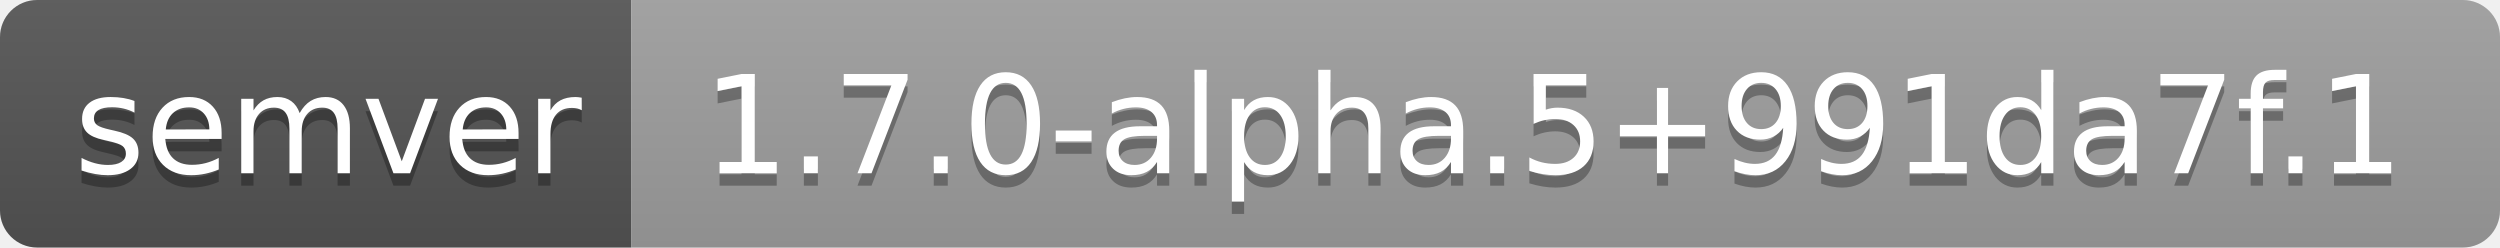
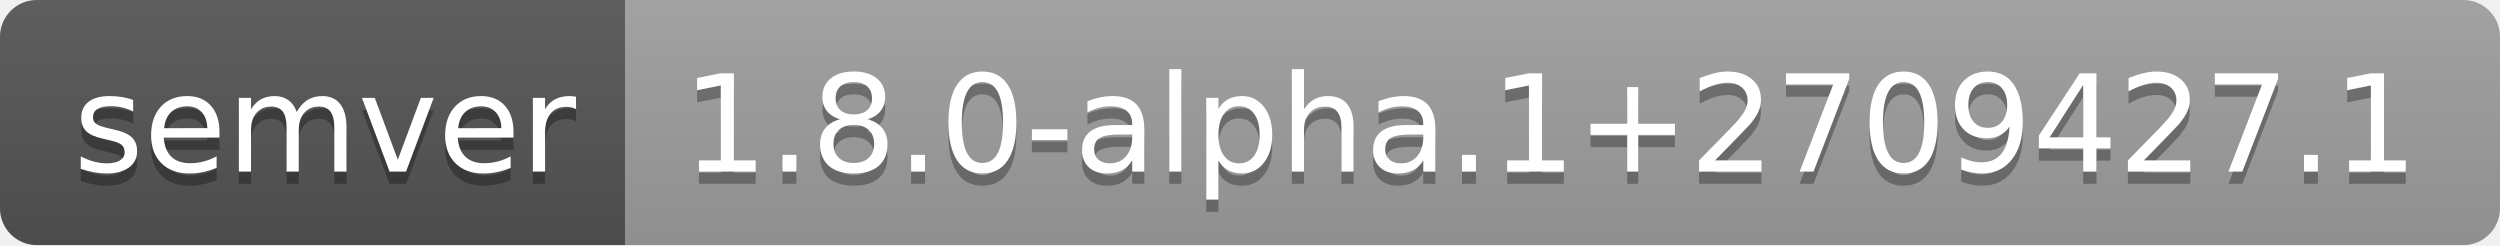
- <svg xmlns="http://www.w3.org/2000/svg" width="202" height="20" role="img" aria-label="semver: 1.7.0-alpha.5+991da7f.1">
+ <svg xmlns="http://www.w3.org/2000/svg" width="204" height="20" role="img" aria-label="semver: 1.8.0-alpha.1+2709427.1">
  <linearGradient id="s" x2="0" y2="100%">
    <stop offset="0" stop-color="#bbb" stop-opacity=".1" />
    <stop offset="1" stop-opacity=".1" />
  </linearGradient>
  <clipPath id="r">
-     <rect width="202" height="20" rx="3" fill="#fff" />
+     <rect width="204" height="20" rx="3" fill="#fff" />
  </clipPath>
  <g clip-path="url(#r)">
    <rect width="51" height="20" fill="#555" />
-     <rect x="51" width="151" height="20" fill="#9f9f9f" />
-     <rect width="202" height="20" fill="url(#s)" />
+     <rect x="51" width="153" height="20" fill="#9f9f9f" />
+     <rect width="204" height="20" fill="url(#s)" />
  </g>
  <g fill="#fff" text-anchor="middle" font-family="Verdana,Geneva,DejaVu Sans,sans-serif" text-rendering="geometricPrecision" font-size="110">
    <text aria-hidden="true" x="265" y="150" fill="#010101" fill-opacity=".3" transform="scale(.1)" textLength="410">semver</text>
    <text x="265" y="140" transform="scale(.1)" fill="#fff" textLength="410">semver</text>
-     <text aria-hidden="true" x="1255" y="150" fill="#010101" fill-opacity=".3" transform="scale(.1)" textLength="1410">1.7.0-alpha.5+991da7f.1</text>
-     <text x="1255" y="140" transform="scale(.1)" fill="#fff" textLength="1410">1.7.0-alpha.5+991da7f.1</text>
+     <text aria-hidden="true" x="1265" y="150" fill="#010101" fill-opacity=".3" transform="scale(.1)" textLength="1430">1.8.0-alpha.1+2709427.1</text>
+     <text x="1265" y="140" transform="scale(.1)" fill="#fff" textLength="1430">1.8.0-alpha.1+2709427.1</text>
  </g>
</svg>
